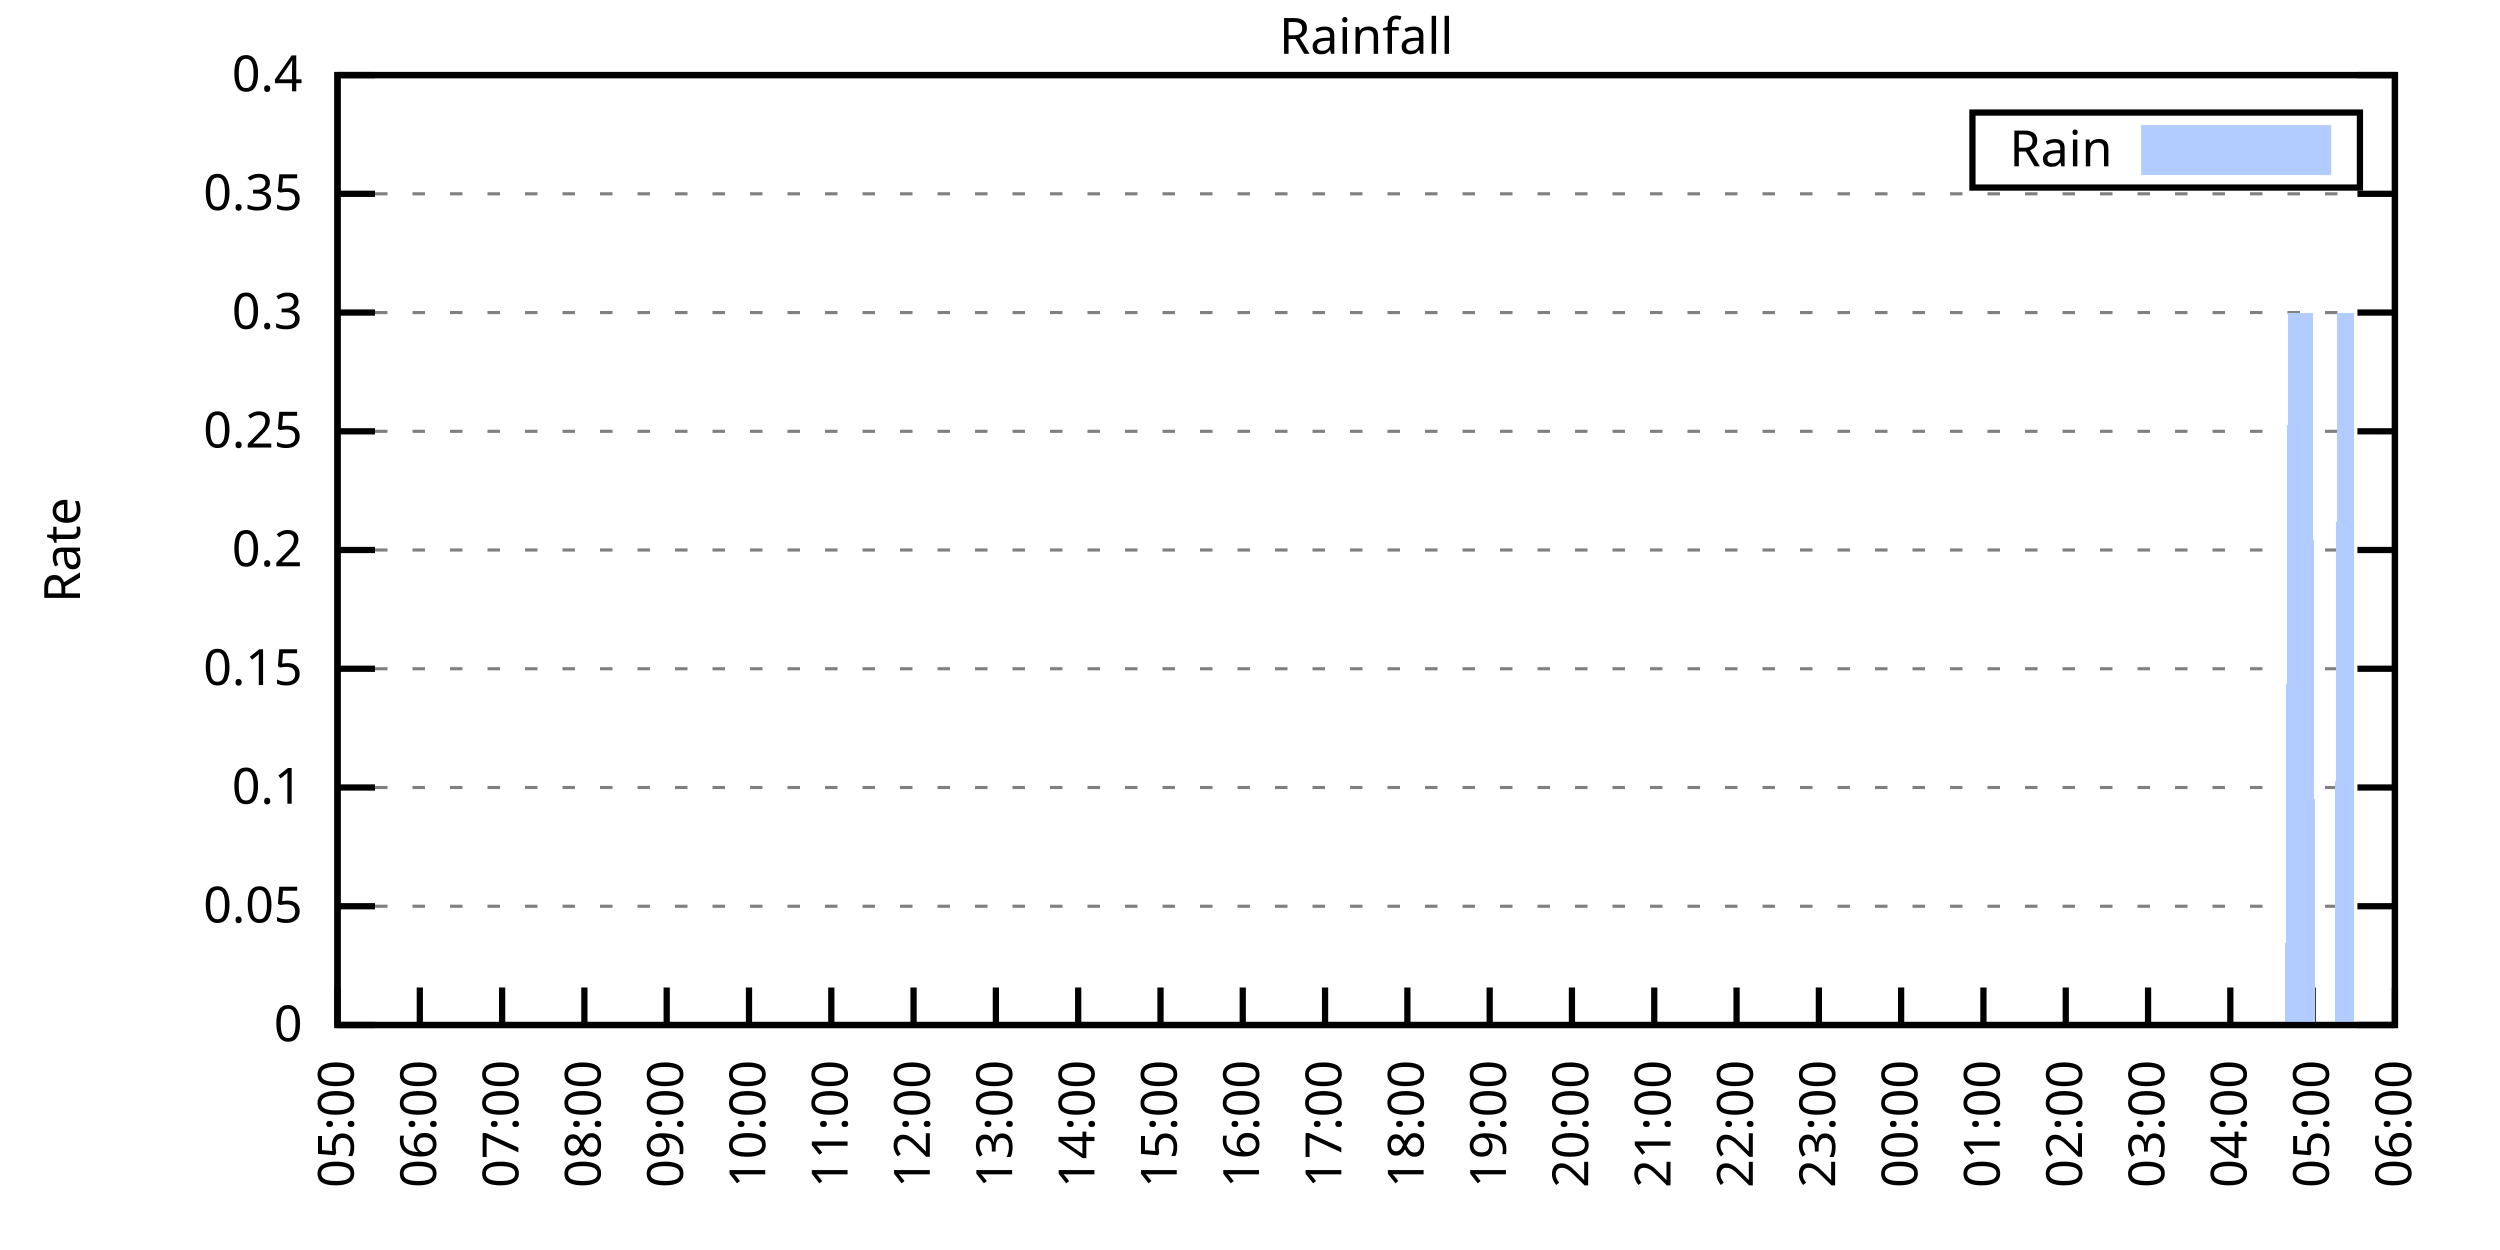
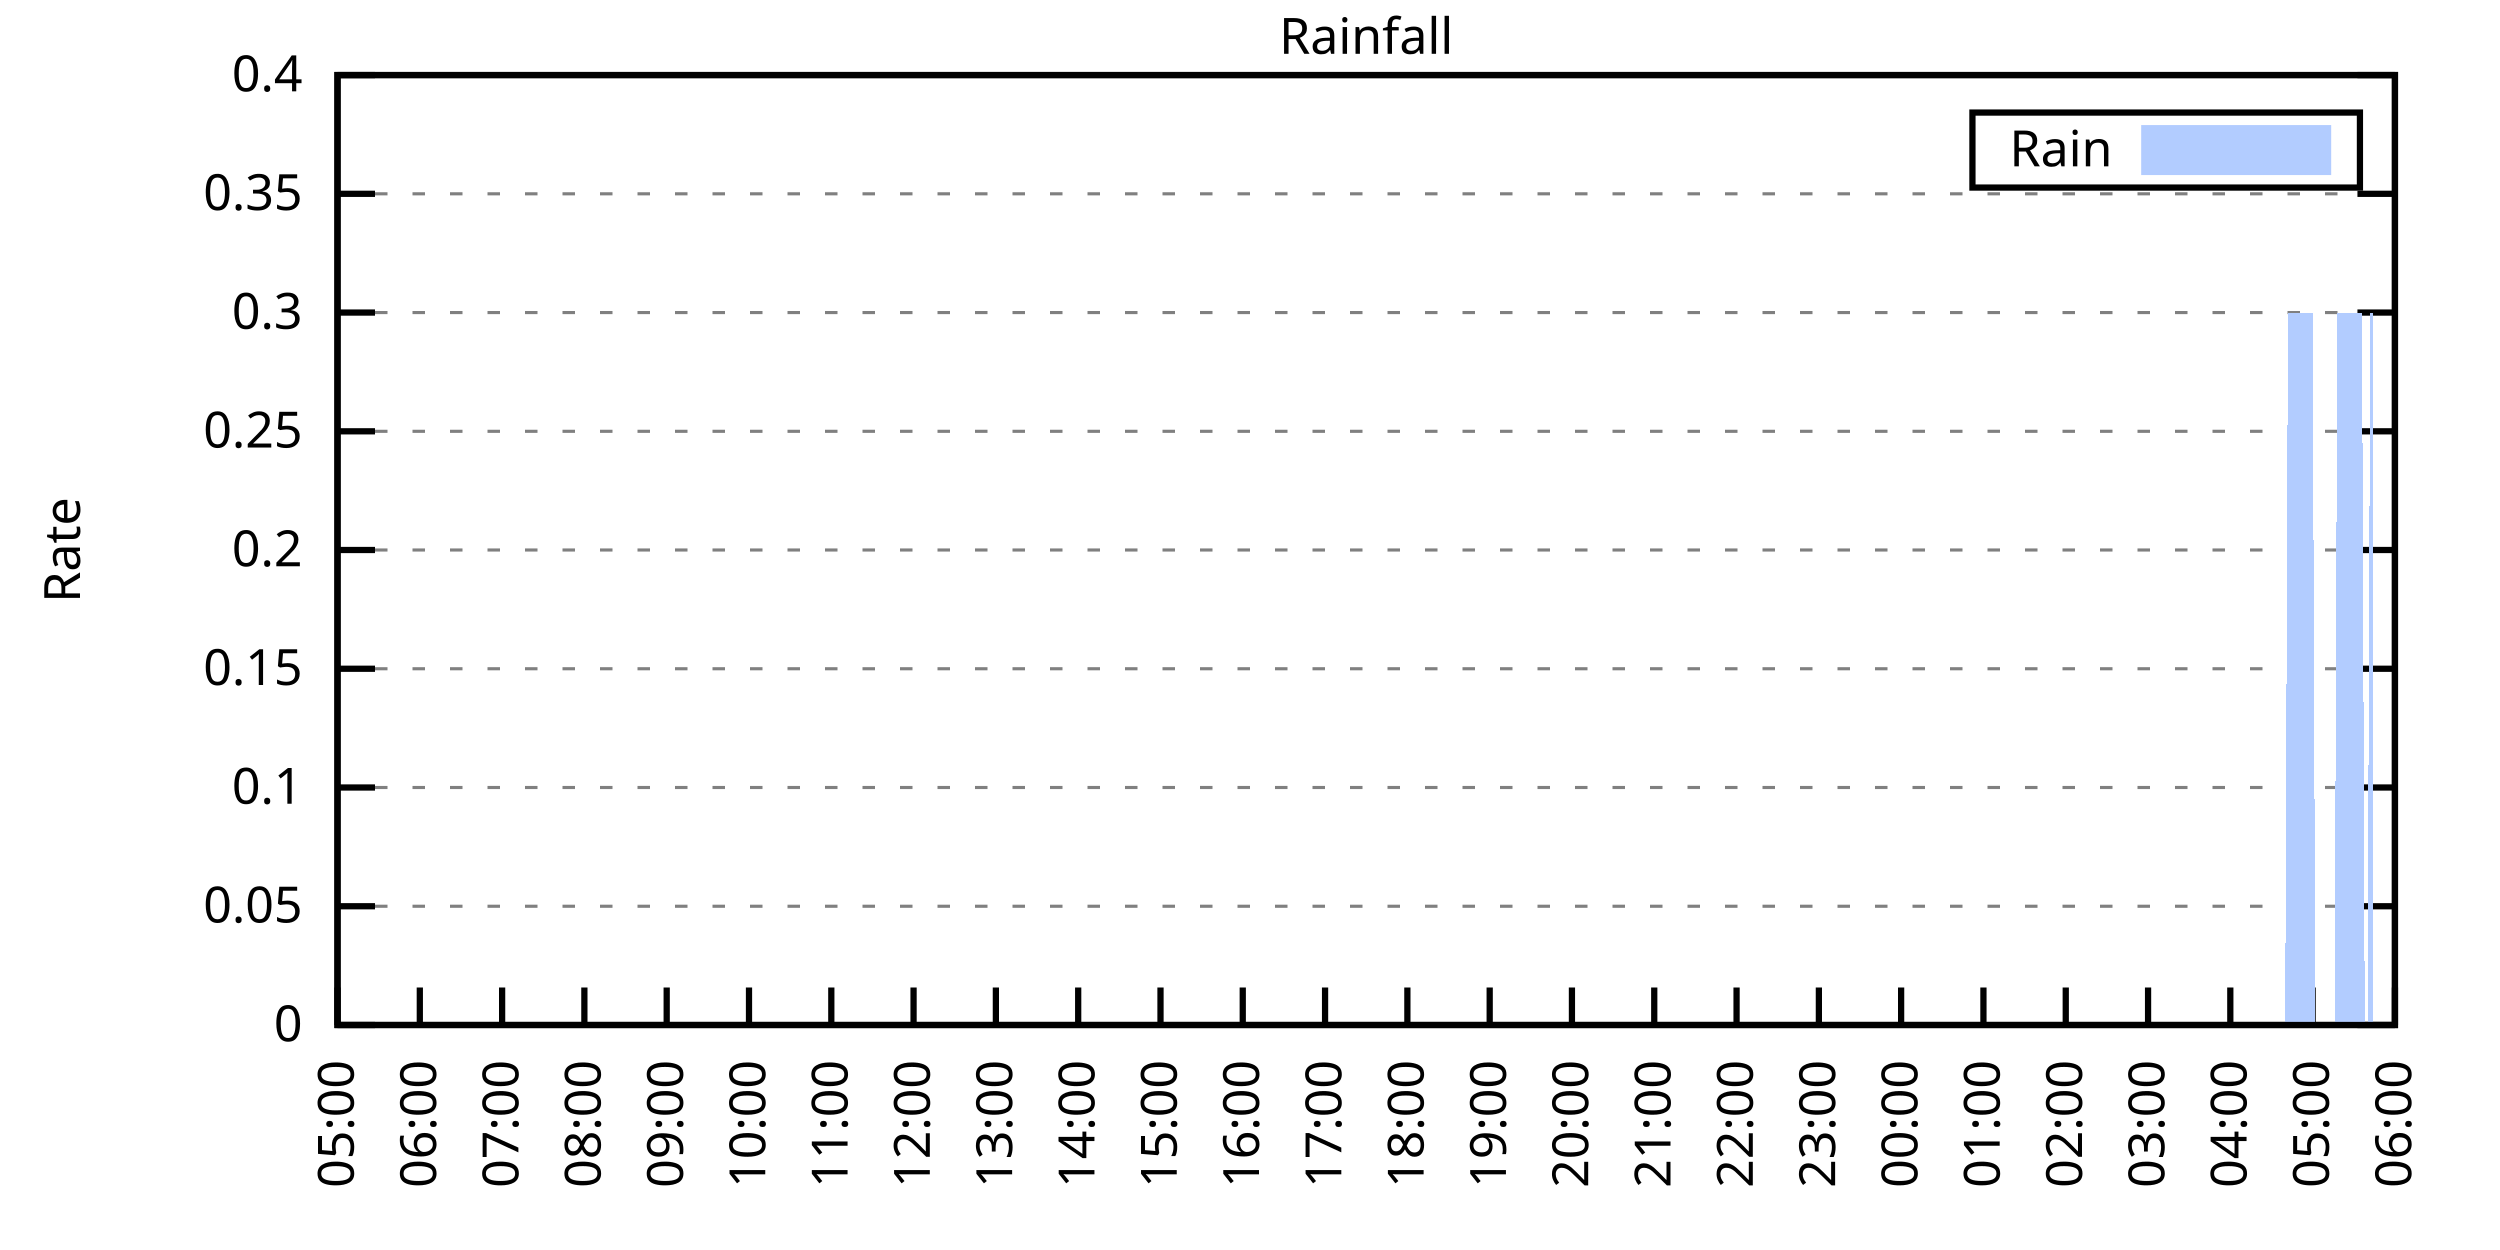
<svg xmlns="http://www.w3.org/2000/svg" xmlns:xlink="http://www.w3.org/1999/xlink" width="400" height="200" viewBox="0 0 400 200">
  <g id="gnuplot_canvas">
    <rect x="0" y="0" width="400" height="200" fill="none" />
    <defs>
      <circle id="gpDot" r="0.5" stroke-width="0.5" stroke="currentColor" />
      <path id="gpPt0" stroke-width="0.333" stroke="currentColor" d="M-1,0 h2 M0,-1 v2" />
      <path id="gpPt1" stroke-width="0.333" stroke="currentColor" d="M-1,-1 L1,1 M1,-1 L-1,1" />
      <path id="gpPt2" stroke-width="0.333" stroke="currentColor" d="M-1,0 L1,0 M0,-1 L0,1 M-1,-1 L1,1 M-1,1 L1,-1" />
      <rect id="gpPt3" stroke-width="0.333" stroke="currentColor" x="-1" y="-1" width="2" height="2" />
      <rect id="gpPt4" stroke-width="0.333" stroke="currentColor" fill="currentColor" x="-1" y="-1" width="2" height="2" />
      <circle id="gpPt5" stroke-width="0.333" stroke="currentColor" cx="0" cy="0" r="1" />
      <use xlink:href="#gpPt5" id="gpPt6" fill="currentColor" stroke="none" />
      <path id="gpPt7" stroke-width="0.333" stroke="currentColor" d="M0,-1.33 L-1.33,0.67 L1.33,0.67 z" />
      <use xlink:href="#gpPt7" id="gpPt8" fill="currentColor" stroke="none" />
      <use xlink:href="#gpPt7" id="gpPt9" stroke="currentColor" transform="rotate(180)" />
      <use xlink:href="#gpPt9" id="gpPt10" fill="currentColor" stroke="none" />
      <use xlink:href="#gpPt3" id="gpPt11" stroke="currentColor" transform="rotate(45)" />
      <use xlink:href="#gpPt11" id="gpPt12" fill="currentColor" stroke="none" />
      <path id="gpPt13" stroke-width="0.333" stroke="currentColor" d="M0,1.330 L1.265,0.411 L0.782,-1.067 L-0.782,-1.076 L-1.265,0.411 z" />
      <use xlink:href="#gpPt13" id="gpPt14" fill="currentColor" stroke="none" />
      <filter id="textbox" filterUnits="objectBoundingBox" x="0" y="0" height="1" width="1">
        <feFlood flood-color="white" flood-opacity="1" result="bgnd" />
        <feComposite in="SourceGraphic" in2="bgnd" operator="atop" />
      </filter>
      <filter id="greybox" filterUnits="objectBoundingBox" x="0" y="0" height="1" width="1">
        <feFlood flood-color="lightgrey" flood-opacity="1" result="grey" />
        <feComposite in="SourceGraphic" in2="grey" operator="atop" />
      </filter>
    </defs>
    <g fill="none" color="white" stroke="currentColor" stroke-width="1.00" stroke-linecap="butt" stroke-linejoin="miter">
</g>
    <g fill="none" color="black" stroke="currentColor" stroke-width="1.00" stroke-linecap="butt" stroke-linejoin="miter">
      <g stroke="none" shape-rendering="crispEdges">
        <polygon fill="rgb(255, 255, 255)" points="54.00,164.00 383.18,164.00 383.18,12.02 54.00,12.02 " />
      </g>
    </g>
    <g fill="none" color="black" stroke="currentColor" stroke-width="1.00" stroke-linecap="butt" stroke-linejoin="miter">
</g>
    <g fill="none" color="black" stroke="black" stroke-width="0.50" stroke-linecap="butt" stroke-linejoin="miter">
</g>
    <g fill="none" color="gray" stroke="currentColor" stroke-width="0.50" stroke-linecap="butt" stroke-linejoin="miter">
      <path stroke="gray" stroke-dasharray="2,4" class="gridline" d="M54.00,164.00 L383.19,164.00  " />
    </g>
    <g fill="none" color="gray" stroke="gray" stroke-width="1.00" stroke-linecap="butt" stroke-linejoin="miter">
</g>
    <g fill="none" color="black" stroke="currentColor" stroke-width="1.00" stroke-linecap="butt" stroke-linejoin="miter">
      <path stroke="black" d="M54.00,164.00 L60.00,164.00 M383.19,164.00 L377.19,164.00  " />
      <g transform="translate(48.40,166.60)" stroke="none" fill="black" font-family="Sans" font-size="8.00" text-anchor="end">
        <text>
          <tspan font-family="Sans"> 0</tspan>
        </text>
      </g>
    </g>
    <g fill="none" color="black" stroke="currentColor" stroke-width="1.00" stroke-linecap="butt" stroke-linejoin="miter">
</g>
    <g fill="none" color="black" stroke="black" stroke-width="0.50" stroke-linecap="butt" stroke-linejoin="miter">
</g>
    <g fill="none" color="gray" stroke="currentColor" stroke-width="0.50" stroke-linecap="butt" stroke-linejoin="miter">
      <path stroke="gray" stroke-dasharray="2,4" class="gridline" d="M54.00,145.00 L383.19,145.00  " />
    </g>
    <g fill="none" color="gray" stroke="gray" stroke-width="1.00" stroke-linecap="butt" stroke-linejoin="miter">
</g>
    <g fill="none" color="black" stroke="currentColor" stroke-width="1.00" stroke-linecap="butt" stroke-linejoin="miter">
      <path stroke="black" d="M54.00,145.00 L60.00,145.00 M383.19,145.00 L377.19,145.00  " />
      <g transform="translate(48.40,147.60)" stroke="none" fill="black" font-family="Sans" font-size="8.00" text-anchor="end">
        <text>
          <tspan font-family="Sans"> 0.05</tspan>
        </text>
      </g>
    </g>
    <g fill="none" color="black" stroke="currentColor" stroke-width="1.00" stroke-linecap="butt" stroke-linejoin="miter">
</g>
    <g fill="none" color="black" stroke="black" stroke-width="0.50" stroke-linecap="butt" stroke-linejoin="miter">
</g>
    <g fill="none" color="gray" stroke="currentColor" stroke-width="0.50" stroke-linecap="butt" stroke-linejoin="miter">
      <path stroke="gray" stroke-dasharray="2,4" class="gridline" d="M54.00,126.00 L383.19,126.00  " />
    </g>
    <g fill="none" color="gray" stroke="gray" stroke-width="1.00" stroke-linecap="butt" stroke-linejoin="miter">
</g>
    <g fill="none" color="black" stroke="currentColor" stroke-width="1.00" stroke-linecap="butt" stroke-linejoin="miter">
      <path stroke="black" d="M54.00,126.00 L60.00,126.00 M383.19,126.00 L377.19,126.00  " />
      <g transform="translate(48.40,128.60)" stroke="none" fill="black" font-family="Sans" font-size="8.00" text-anchor="end">
        <text>
          <tspan font-family="Sans"> 0.1</tspan>
        </text>
      </g>
    </g>
    <g fill="none" color="black" stroke="currentColor" stroke-width="1.00" stroke-linecap="butt" stroke-linejoin="miter">
</g>
    <g fill="none" color="black" stroke="black" stroke-width="0.50" stroke-linecap="butt" stroke-linejoin="miter">
</g>
    <g fill="none" color="gray" stroke="currentColor" stroke-width="0.50" stroke-linecap="butt" stroke-linejoin="miter">
      <path stroke="gray" stroke-dasharray="2,4" class="gridline" d="M54.00,107.00 L383.19,107.00  " />
    </g>
    <g fill="none" color="gray" stroke="gray" stroke-width="1.00" stroke-linecap="butt" stroke-linejoin="miter">
</g>
    <g fill="none" color="black" stroke="currentColor" stroke-width="1.00" stroke-linecap="butt" stroke-linejoin="miter">
      <path stroke="black" d="M54.00,107.00 L60.00,107.00 M383.19,107.00 L377.19,107.00  " />
      <g transform="translate(48.40,109.60)" stroke="none" fill="black" font-family="Sans" font-size="8.00" text-anchor="end">
        <text>
          <tspan font-family="Sans"> 0.15</tspan>
        </text>
      </g>
    </g>
    <g fill="none" color="black" stroke="currentColor" stroke-width="1.00" stroke-linecap="butt" stroke-linejoin="miter">
</g>
    <g fill="none" color="black" stroke="black" stroke-width="0.50" stroke-linecap="butt" stroke-linejoin="miter">
</g>
    <g fill="none" color="gray" stroke="currentColor" stroke-width="0.50" stroke-linecap="butt" stroke-linejoin="miter">
      <path stroke="gray" stroke-dasharray="2,4" class="gridline" d="M54.00,88.00 L383.19,88.00  " />
    </g>
    <g fill="none" color="gray" stroke="gray" stroke-width="1.00" stroke-linecap="butt" stroke-linejoin="miter">
</g>
    <g fill="none" color="black" stroke="currentColor" stroke-width="1.00" stroke-linecap="butt" stroke-linejoin="miter">
      <path stroke="black" d="M54.00,88.00 L60.00,88.00 M383.19,88.00 L377.19,88.00  " />
      <g transform="translate(48.40,90.60)" stroke="none" fill="black" font-family="Sans" font-size="8.00" text-anchor="end">
        <text>
          <tspan font-family="Sans"> 0.2</tspan>
        </text>
      </g>
    </g>
    <g fill="none" color="black" stroke="currentColor" stroke-width="1.00" stroke-linecap="butt" stroke-linejoin="miter">
</g>
    <g fill="none" color="black" stroke="black" stroke-width="0.50" stroke-linecap="butt" stroke-linejoin="miter">
</g>
    <g fill="none" color="gray" stroke="currentColor" stroke-width="0.50" stroke-linecap="butt" stroke-linejoin="miter">
      <path stroke="gray" stroke-dasharray="2,4" class="gridline" d="M54.00,69.01 L383.19,69.01  " />
    </g>
    <g fill="none" color="gray" stroke="gray" stroke-width="1.00" stroke-linecap="butt" stroke-linejoin="miter">
</g>
    <g fill="none" color="black" stroke="currentColor" stroke-width="1.00" stroke-linecap="butt" stroke-linejoin="miter">
      <path stroke="black" d="M54.00,69.01 L60.00,69.01 M383.19,69.01 L377.19,69.01  " />
      <g transform="translate(48.40,71.61)" stroke="none" fill="black" font-family="Sans" font-size="8.00" text-anchor="end">
        <text>
          <tspan font-family="Sans"> 0.25</tspan>
        </text>
      </g>
    </g>
    <g fill="none" color="black" stroke="currentColor" stroke-width="1.00" stroke-linecap="butt" stroke-linejoin="miter">
</g>
    <g fill="none" color="black" stroke="black" stroke-width="0.50" stroke-linecap="butt" stroke-linejoin="miter">
</g>
    <g fill="none" color="gray" stroke="currentColor" stroke-width="0.50" stroke-linecap="butt" stroke-linejoin="miter">
      <path stroke="gray" stroke-dasharray="2,4" class="gridline" d="M54.00,50.01 L383.19,50.01  " />
    </g>
    <g fill="none" color="gray" stroke="gray" stroke-width="1.00" stroke-linecap="butt" stroke-linejoin="miter">
</g>
    <g fill="none" color="black" stroke="currentColor" stroke-width="1.00" stroke-linecap="butt" stroke-linejoin="miter">
      <path stroke="black" d="M54.00,50.01 L60.00,50.01 M383.19,50.01 L377.19,50.01  " />
      <g transform="translate(48.40,52.61)" stroke="none" fill="black" font-family="Sans" font-size="8.00" text-anchor="end">
        <text>
          <tspan font-family="Sans"> 0.3</tspan>
        </text>
      </g>
    </g>
    <g fill="none" color="black" stroke="currentColor" stroke-width="1.00" stroke-linecap="butt" stroke-linejoin="miter">
</g>
    <g fill="none" color="black" stroke="black" stroke-width="0.50" stroke-linecap="butt" stroke-linejoin="miter">
</g>
    <g fill="none" color="gray" stroke="currentColor" stroke-width="0.50" stroke-linecap="butt" stroke-linejoin="miter">
      <path stroke="gray" stroke-dasharray="2,4" class="gridline" d="M54.00,31.01 L383.19,31.01  " />
    </g>
    <g fill="none" color="gray" stroke="gray" stroke-width="1.00" stroke-linecap="butt" stroke-linejoin="miter">
</g>
    <g fill="none" color="black" stroke="currentColor" stroke-width="1.00" stroke-linecap="butt" stroke-linejoin="miter">
      <path stroke="black" d="M54.00,31.01 L60.00,31.01 M383.19,31.01 L377.19,31.01  " />
      <g transform="translate(48.40,33.61)" stroke="none" fill="black" font-family="Sans" font-size="8.00" text-anchor="end">
        <text>
          <tspan font-family="Sans"> 0.35</tspan>
        </text>
      </g>
    </g>
    <g fill="none" color="black" stroke="currentColor" stroke-width="1.00" stroke-linecap="butt" stroke-linejoin="miter">
</g>
    <g fill="none" color="black" stroke="black" stroke-width="0.50" stroke-linecap="butt" stroke-linejoin="miter">
</g>
    <g fill="none" color="gray" stroke="currentColor" stroke-width="0.50" stroke-linecap="butt" stroke-linejoin="miter">
      <path stroke="gray" stroke-dasharray="2,4" class="gridline" d="M54.00,12.01 L383.19,12.01  " />
    </g>
    <g fill="none" color="gray" stroke="gray" stroke-width="1.00" stroke-linecap="butt" stroke-linejoin="miter">
</g>
    <g fill="none" color="black" stroke="currentColor" stroke-width="1.00" stroke-linecap="butt" stroke-linejoin="miter">
      <path stroke="black" d="M54.00,12.01 L60.00,12.01 M383.19,12.01 L377.19,12.01  " />
      <g transform="translate(48.40,14.61)" stroke="none" fill="black" font-family="Sans" font-size="8.00" text-anchor="end">
        <text>
          <tspan font-family="Sans"> 0.4</tspan>
        </text>
      </g>
    </g>
    <g fill="none" color="black" stroke="currentColor" stroke-width="1.00" stroke-linecap="butt" stroke-linejoin="miter">
      <path stroke="black" d="M54.00,164.00 L54.00,158.00  " />
      <g transform="translate(56.60,169.60) rotate(270.00)" stroke="none" fill="black" font-family="Sans" font-size="8.00" text-anchor="end">
        <text>
          <tspan font-family="Sans">05:00</tspan>
        </text>
      </g>
    </g>
    <g fill="none" color="black" stroke="currentColor" stroke-width="1.00" stroke-linecap="butt" stroke-linejoin="miter">
      <path stroke="black" d="M67.17,164.00 L67.17,158.00  " />
      <g transform="translate(69.77,169.60) rotate(270.00)" stroke="none" fill="black" font-family="Sans" font-size="8.00" text-anchor="end">
        <text>
          <tspan font-family="Sans">06:00</tspan>
        </text>
      </g>
    </g>
    <g fill="none" color="black" stroke="currentColor" stroke-width="1.00" stroke-linecap="butt" stroke-linejoin="miter">
      <path stroke="black" d="M80.34,164.00 L80.34,158.00  " />
      <g transform="translate(82.94,169.60) rotate(270.00)" stroke="none" fill="black" font-family="Sans" font-size="8.00" text-anchor="end">
        <text>
          <tspan font-family="Sans">07:00</tspan>
        </text>
      </g>
    </g>
    <g fill="none" color="black" stroke="currentColor" stroke-width="1.00" stroke-linecap="butt" stroke-linejoin="miter">
      <path stroke="black" d="M93.50,164.00 L93.50,158.00  " />
      <g transform="translate(96.10,169.60) rotate(270.00)" stroke="none" fill="black" font-family="Sans" font-size="8.00" text-anchor="end">
        <text>
          <tspan font-family="Sans">08:00</tspan>
        </text>
      </g>
    </g>
    <g fill="none" color="black" stroke="currentColor" stroke-width="1.00" stroke-linecap="butt" stroke-linejoin="miter">
      <path stroke="black" d="M106.67,164.00 L106.67,158.00  " />
      <g transform="translate(109.27,169.60) rotate(270.00)" stroke="none" fill="black" font-family="Sans" font-size="8.00" text-anchor="end">
        <text>
          <tspan font-family="Sans">09:00</tspan>
        </text>
      </g>
    </g>
    <g fill="none" color="black" stroke="currentColor" stroke-width="1.00" stroke-linecap="butt" stroke-linejoin="miter">
      <path stroke="black" d="M119.84,164.00 L119.84,158.00  " />
      <g transform="translate(122.44,169.60) rotate(270.00)" stroke="none" fill="black" font-family="Sans" font-size="8.00" text-anchor="end">
        <text>
          <tspan font-family="Sans">10:00</tspan>
        </text>
      </g>
    </g>
    <g fill="none" color="black" stroke="currentColor" stroke-width="1.00" stroke-linecap="butt" stroke-linejoin="miter">
      <path stroke="black" d="M133.01,164.00 L133.01,158.00  " />
      <g transform="translate(135.61,169.60) rotate(270.00)" stroke="none" fill="black" font-family="Sans" font-size="8.00" text-anchor="end">
        <text>
          <tspan font-family="Sans">11:00</tspan>
        </text>
      </g>
    </g>
    <g fill="none" color="black" stroke="currentColor" stroke-width="1.00" stroke-linecap="butt" stroke-linejoin="miter">
      <path stroke="black" d="M146.17,164.00 L146.17,158.00  " />
      <g transform="translate(148.77,169.60) rotate(270.00)" stroke="none" fill="black" font-family="Sans" font-size="8.00" text-anchor="end">
        <text>
          <tspan font-family="Sans">12:00</tspan>
        </text>
      </g>
    </g>
    <g fill="none" color="black" stroke="currentColor" stroke-width="1.00" stroke-linecap="butt" stroke-linejoin="miter">
      <path stroke="black" d="M159.34,164.00 L159.34,158.00  " />
      <g transform="translate(161.94,169.60) rotate(270.00)" stroke="none" fill="black" font-family="Sans" font-size="8.00" text-anchor="end">
        <text>
          <tspan font-family="Sans">13:00</tspan>
        </text>
      </g>
    </g>
    <g fill="none" color="black" stroke="currentColor" stroke-width="1.00" stroke-linecap="butt" stroke-linejoin="miter">
      <path stroke="black" d="M172.51,164.00 L172.51,158.00  " />
      <g transform="translate(175.11,169.60) rotate(270.00)" stroke="none" fill="black" font-family="Sans" font-size="8.00" text-anchor="end">
        <text>
          <tspan font-family="Sans">14:00</tspan>
        </text>
      </g>
    </g>
    <g fill="none" color="black" stroke="currentColor" stroke-width="1.00" stroke-linecap="butt" stroke-linejoin="miter">
      <path stroke="black" d="M185.68,164.00 L185.68,158.00  " />
      <g transform="translate(188.28,169.60) rotate(270.00)" stroke="none" fill="black" font-family="Sans" font-size="8.00" text-anchor="end">
        <text>
          <tspan font-family="Sans">15:00</tspan>
        </text>
      </g>
    </g>
    <g fill="none" color="black" stroke="currentColor" stroke-width="1.00" stroke-linecap="butt" stroke-linejoin="miter">
      <path stroke="black" d="M198.84,164.00 L198.84,158.00  " />
      <g transform="translate(201.44,169.60) rotate(270.00)" stroke="none" fill="black" font-family="Sans" font-size="8.00" text-anchor="end">
        <text>
          <tspan font-family="Sans">16:00</tspan>
        </text>
      </g>
    </g>
    <g fill="none" color="black" stroke="currentColor" stroke-width="1.00" stroke-linecap="butt" stroke-linejoin="miter">
      <path stroke="black" d="M212.01,164.00 L212.01,158.00  " />
      <g transform="translate(214.61,169.60) rotate(270.00)" stroke="none" fill="black" font-family="Sans" font-size="8.00" text-anchor="end">
        <text>
          <tspan font-family="Sans">17:00</tspan>
        </text>
      </g>
    </g>
    <g fill="none" color="black" stroke="currentColor" stroke-width="1.00" stroke-linecap="butt" stroke-linejoin="miter">
      <path stroke="black" d="M225.18,164.00 L225.18,158.00  " />
      <g transform="translate(227.78,169.60) rotate(270.00)" stroke="none" fill="black" font-family="Sans" font-size="8.00" text-anchor="end">
        <text>
          <tspan font-family="Sans">18:00</tspan>
        </text>
      </g>
    </g>
    <g fill="none" color="black" stroke="currentColor" stroke-width="1.00" stroke-linecap="butt" stroke-linejoin="miter">
      <path stroke="black" d="M238.35,164.00 L238.35,158.00  " />
      <g transform="translate(240.95,169.60) rotate(270.00)" stroke="none" fill="black" font-family="Sans" font-size="8.00" text-anchor="end">
        <text>
          <tspan font-family="Sans">19:00</tspan>
        </text>
      </g>
    </g>
    <g fill="none" color="black" stroke="currentColor" stroke-width="1.00" stroke-linecap="butt" stroke-linejoin="miter">
      <path stroke="black" d="M251.51,164.00 L251.51,158.00  " />
      <g transform="translate(254.11,169.60) rotate(270.00)" stroke="none" fill="black" font-family="Sans" font-size="8.00" text-anchor="end">
        <text>
          <tspan font-family="Sans">20:00</tspan>
        </text>
      </g>
    </g>
    <g fill="none" color="black" stroke="currentColor" stroke-width="1.00" stroke-linecap="butt" stroke-linejoin="miter">
      <path stroke="black" d="M264.68,164.00 L264.68,158.00  " />
      <g transform="translate(267.28,169.60) rotate(270.00)" stroke="none" fill="black" font-family="Sans" font-size="8.00" text-anchor="end">
        <text>
          <tspan font-family="Sans">21:00</tspan>
        </text>
      </g>
    </g>
    <g fill="none" color="black" stroke="currentColor" stroke-width="1.00" stroke-linecap="butt" stroke-linejoin="miter">
      <path stroke="black" d="M277.85,164.00 L277.85,158.00  " />
      <g transform="translate(280.45,169.60) rotate(270.00)" stroke="none" fill="black" font-family="Sans" font-size="8.00" text-anchor="end">
        <text>
          <tspan font-family="Sans">22:00</tspan>
        </text>
      </g>
    </g>
    <g fill="none" color="black" stroke="currentColor" stroke-width="1.00" stroke-linecap="butt" stroke-linejoin="miter">
      <path stroke="black" d="M291.02,164.00 L291.02,158.00  " />
      <g transform="translate(293.62,169.60) rotate(270.00)" stroke="none" fill="black" font-family="Sans" font-size="8.00" text-anchor="end">
        <text>
          <tspan font-family="Sans">23:00</tspan>
        </text>
      </g>
    </g>
    <g fill="none" color="black" stroke="currentColor" stroke-width="1.00" stroke-linecap="butt" stroke-linejoin="miter">
      <path stroke="black" d="M304.18,164.00 L304.18,158.00  " />
      <g transform="translate(306.78,169.60) rotate(270.00)" stroke="none" fill="black" font-family="Sans" font-size="8.00" text-anchor="end">
        <text>
          <tspan font-family="Sans">00:00</tspan>
        </text>
      </g>
    </g>
    <g fill="none" color="black" stroke="currentColor" stroke-width="1.00" stroke-linecap="butt" stroke-linejoin="miter">
      <path stroke="black" d="M317.35,164.00 L317.35,158.00  " />
      <g transform="translate(319.95,169.60) rotate(270.00)" stroke="none" fill="black" font-family="Sans" font-size="8.00" text-anchor="end">
        <text>
          <tspan font-family="Sans">01:00</tspan>
        </text>
      </g>
    </g>
    <g fill="none" color="black" stroke="currentColor" stroke-width="1.00" stroke-linecap="butt" stroke-linejoin="miter">
      <path stroke="black" d="M330.52,164.00 L330.52,158.00  " />
      <g transform="translate(333.12,169.60) rotate(270.00)" stroke="none" fill="black" font-family="Sans" font-size="8.00" text-anchor="end">
        <text>
          <tspan font-family="Sans">02:00</tspan>
        </text>
      </g>
    </g>
    <g fill="none" color="black" stroke="currentColor" stroke-width="1.00" stroke-linecap="butt" stroke-linejoin="miter">
      <path stroke="black" d="M343.69,164.00 L343.69,158.00  " />
      <g transform="translate(346.29,169.60) rotate(270.00)" stroke="none" fill="black" font-family="Sans" font-size="8.00" text-anchor="end">
        <text>
          <tspan font-family="Sans">03:00</tspan>
        </text>
      </g>
    </g>
    <g fill="none" color="black" stroke="currentColor" stroke-width="1.00" stroke-linecap="butt" stroke-linejoin="miter">
      <path stroke="black" d="M356.85,164.00 L356.85,158.00  " />
      <g transform="translate(359.45,169.60) rotate(270.00)" stroke="none" fill="black" font-family="Sans" font-size="8.00" text-anchor="end">
        <text>
          <tspan font-family="Sans">04:00</tspan>
        </text>
      </g>
    </g>
    <g fill="none" color="black" stroke="currentColor" stroke-width="1.00" stroke-linecap="butt" stroke-linejoin="miter">
      <path stroke="black" d="M370.02,164.00 L370.02,158.00  " />
      <g transform="translate(372.62,169.60) rotate(270.00)" stroke="none" fill="black" font-family="Sans" font-size="8.00" text-anchor="end">
        <text>
          <tspan font-family="Sans">05:00</tspan>
        </text>
      </g>
    </g>
    <g fill="none" color="black" stroke="currentColor" stroke-width="1.00" stroke-linecap="butt" stroke-linejoin="miter">
      <path stroke="black" d="M383.19,164.00 L383.19,158.00  " />
      <g transform="translate(385.79,169.60) rotate(270.00)" stroke="none" fill="black" font-family="Sans" font-size="8.00" text-anchor="end">
        <text>
          <tspan font-family="Sans">06:00</tspan>
        </text>
      </g>
    </g>
    <g fill="none" color="black" stroke="currentColor" stroke-width="1.00" stroke-linecap="butt" stroke-linejoin="miter">
</g>
    <g fill="none" color="black" stroke="currentColor" stroke-width="1.00" stroke-linecap="butt" stroke-linejoin="miter">
      <path stroke="black" d="M54.00,12.01 L54.00,164.00 L383.19,164.00 L383.19,12.01 L54.00,12.01 Z  " />
    </g>
    <g fill="none" color="black" stroke="currentColor" stroke-width="1.00" stroke-linecap="butt" stroke-linejoin="miter">
</g>
    <g fill="none" color="black" stroke="currentColor" stroke-width="1.00" stroke-linecap="butt" stroke-linejoin="miter">
      <path stroke="black" d="M315.59,30.01 L315.59,18.01 L377.59,18.01 L377.59,30.01 L315.59,30.01 Z  " />
    </g>
    <g id="Rainfall_plot_1">
      <g fill="none" color="white" stroke="black" stroke-width="2.00" stroke-linecap="butt" stroke-linejoin="miter">
</g>
      <g fill="none" color="black" stroke="currentColor" stroke-width="2.00" stroke-linecap="butt" stroke-linejoin="miter">
        <g transform="translate(337.99,26.61)" stroke="none" fill="black" font-family="Sans" font-size="8.00" text-anchor="end">
          <text>
            <tspan font-family="Sans">Rain</tspan>
          </text>
        </g>
      </g>
      <g fill="none" color="black" stroke="currentColor" stroke-width="2.00" stroke-linecap="butt" stroke-linejoin="miter">
        <g stroke="none" shape-rendering="crispEdges">
          <polygon fill="rgb(178, 204, 255)" points="343.59,27.01 371.99,27.01 371.99,21.01 343.59,21.01 " />
        </g>
        <path stroke="rgb(178, 204, 255)" d="M343.59,27.01 L371.99,27.01 L371.99,21.01 L343.59,21.01 L343.59,27.01 Z  " />
      </g>
      <g fill="none" color="black" stroke="currentColor" stroke-width="2.00" stroke-linecap="butt" stroke-linejoin="miter">
        <g stroke="none" shape-rendering="crispEdges">
-           <polygon fill="rgb(178, 204, 255)" points="61.02,164.00 61.46,164.00 61.90,164.00 62.34,164.00 62.78,164.00 63.22,164.00 63.66,164.00 64.10,164.00 64.53,164.00 64.97,164.00 65.41,164.00 65.85,164.00 66.29,164.00 66.73,164.00 67.17,164.00 67.61,164.00 68.05,164.00 68.48,164.00 68.92,164.00 69.36,164.00 69.80,164.00 70.24,164.00 70.68,164.00 71.12,164.00 71.56,164.00 72.00,164.00 72.43,164.00 72.87,164.00 73.31,164.00 73.75,164.00 74.19,164.00 74.63,164.00 75.07,164.00 75.51,164.00 75.95,164.00 76.38,164.00 76.82,164.00 77.26,164.00 77.70,164.00 78.14,164.00 78.58,164.00 79.02,164.00 79.46,164.00 79.90,164.00 80.34,164.00 80.77,164.00 81.21,164.00 81.65,164.00 82.09,164.00 82.53,164.00 82.97,164.00 83.41,164.00 83.85,164.00 84.29,164.00 84.72,164.00 85.16,164.00 85.60,164.00 86.04,164.00 86.48,164.00 86.92,164.00 87.36,164.00 87.80,164.00 88.24,164.00 88.67,164.00 89.11,164.00 89.55,164.00 89.99,164.00 90.43,164.00 90.87,164.00 91.31,164.00 91.75,164.00 92.19,164.00 92.62,164.00 93.06,164.00 93.50,164.00 93.94,164.00 94.38,164.00 94.82,164.00 95.26,164.00 95.70,164.00 96.14,164.00 96.58,164.00 97.01,164.00 97.45,164.00 97.89,164.00 98.33,164.00 98.77,164.00 99.21,164.00 99.65,164.00 100.09,164.00 100.53,164.00 100.96,164.00 101.40,164.00 101.84,164.00 102.28,164.00 102.72,164.00 103.16,164.00 103.60,164.00 104.04,164.00 104.48,164.00 104.91,164.00 105.35,164.00 105.79,164.00 106.23,164.00 106.67,164.00 107.11,164.00 107.55,164.00 107.99,164.00 108.43,164.00 108.87,164.00 109.30,164.00 109.74,164.00 110.18,164.00 110.62,164.00 111.06,164.00 111.50,164.00 111.94,164.00 112.38,164.00 112.82,164.00 113.25,164.00 113.69,164.00 114.13,164.00 114.57,164.00 115.01,164.00 115.45,164.00 115.89,164.00 116.33,164.00 116.77,164.00 117.20,164.00 117.64,164.00 118.08,164.00 118.52,164.00 118.96,164.00 119.40,164.00 119.84,164.00 120.28,164.00 120.72,164.00 121.15,164.00 121.59,164.00 122.03,164.00 122.47,164.00 122.91,164.00 123.35,164.00 123.79,164.00 124.23,164.00 124.67,164.00 125.11,164.00 125.54,164.00 125.98,164.00 126.42,164.00 126.86,164.00 127.30,164.00 127.74,164.00 128.18,164.00 128.62,164.00 129.06,164.00 129.49,164.00 129.93,164.00 130.37,164.00 130.81,164.00 131.25,164.00 131.69,164.00 132.13,164.00 132.57,164.00 133.01,164.00 133.44,164.00 133.88,164.00 134.32,164.00 134.76,164.00 135.20,164.00 135.64,164.00 136.08,164.00 136.52,164.00 136.96,164.00 137.39,164.00 137.83,164.00 138.27,164.00 138.71,164.00 139.15,164.00 139.59,164.00 140.03,164.00 140.47,164.00 140.91,164.00 141.35,164.00 141.78,164.00 142.22,164.00 142.66,164.00 143.10,164.00 143.54,164.00 143.98,164.00 144.42,164.00 144.86,164.00 145.30,164.00 145.73,164.00 146.17,164.00 146.61,164.00 147.05,164.00 147.49,164.00 147.93,164.00 148.37,164.00 148.81,164.00 149.25,164.00 149.68,164.00 150.12,164.00 150.56,164.00 151.00,164.00 151.44,164.00 151.88,164.00 152.32,164.00 152.76,164.00 153.20,164.00 153.63,164.00 154.07,164.00 154.51,164.00 154.95,164.00 155.39,164.00 155.83,164.00 156.27,164.00 156.71,164.00 157.15,164.00 157.59,164.00 158.02,164.00 158.46,164.00 158.90,164.00 159.34,164.00 159.78,164.00 160.22,164.00 160.66,164.00 161.10,164.00 161.54,164.00 161.97,164.00 162.41,164.00 162.85,164.00 163.29,164.00 163.73,164.00 164.17,164.00 164.61,164.00 165.05,164.00 165.49,164.00 165.92,164.00 166.36,164.00 166.80,164.00 167.24,164.00 167.68,164.00 168.12,164.00 168.56,164.00 169.00,164.00 169.44,164.00 169.87,164.00 170.31,164.00 170.75,164.00 171.19,164.00 171.63,164.00 172.07,164.00 172.51,164.00 172.95,164.00 173.39,164.00 173.83,164.00 174.26,164.00 174.70,164.00 175.14,164.00 175.58,164.00 176.02,164.00 176.46,164.00 176.90,164.00 177.34,164.00 177.78,164.00 178.21,164.00 178.65,164.00 179.09,164.00 179.53,164.00 179.97,164.00 180.41,164.00 180.85,164.00 181.29,164.00 181.73,164.00 182.16,164.00 182.60,164.00 183.04,164.00 183.48,164.00 183.92,164.00 184.36,164.00 184.80,164.00 185.24,164.00 185.68,164.00 186.11,164.00 186.55,164.00 186.99,164.00 187.43,164.00 187.87,164.00 188.31,164.00 188.75,164.00 189.19,164.00 189.63,164.00 190.07,164.00 190.50,164.00 190.94,164.00 191.38,164.00 191.82,164.00 192.26,164.00 192.70,164.00 193.14,164.00 193.58,164.00 194.02,164.00 194.45,164.00 194.89,164.00 195.33,164.00 195.77,164.00 196.21,164.00 196.65,164.00 197.09,164.00 197.53,164.00 197.97,164.00 198.40,164.00 198.84,164.00 199.28,164.00 199.72,164.00 200.16,164.00 200.60,164.00 201.04,164.00 201.48,164.00 201.92,164.00 202.35,164.00 202.79,164.00 203.23,164.00 203.67,164.00 204.11,164.00 204.55,164.00 204.99,164.00 205.43,164.00 205.87,164.00 206.31,164.00 206.74,164.00 207.18,164.00 207.62,164.00 208.06,164.00 208.50,164.00 208.94,164.00 209.38,164.00 209.82,164.00 210.26,164.00 210.69,164.00 211.13,164.00 211.57,164.00 212.01,164.00 212.45,164.00 212.89,164.00 213.33,164.00 213.77,164.00 214.21,164.00 214.64,164.00 215.08,164.00 215.52,164.00 215.96,164.00 216.40,164.00 216.84,164.00 217.28,164.00 217.72,164.00 218.16,164.00 218.60,164.00 219.03,164.00 219.47,164.00 219.91,164.00 220.35,164.00 220.79,164.00 221.23,164.00 221.67,164.00 222.11,164.00 222.55,164.00 222.98,164.00 223.42,164.00 223.86,164.00 224.30,164.00 224.74,164.00 225.18,164.00 225.62,164.00 226.06,164.00 226.50,164.00 226.93,164.00 227.37,164.00 227.81,164.00 228.25,164.00 228.69,164.00 229.13,164.00 229.57,164.00 230.01,164.00 230.45,164.00 230.88,164.00 231.32,164.00 231.76,164.00 232.20,164.00 232.64,164.00 233.08,164.00 233.52,164.00 233.96,164.00 234.40,164.00 234.84,164.00 235.27,164.00 235.71,164.00 236.15,164.00 236.59,164.00 237.03,164.00 237.47,164.00 237.91,164.00 238.35,164.00 238.79,164.00 239.22,164.00 239.66,164.00 240.10,164.00 240.54,164.00 240.98,164.00 241.42,164.00 241.86,164.00 242.30,164.00 242.74,164.00 243.17,164.00 243.61,164.00 244.05,164.00 244.49,164.00 244.93,164.00 245.37,164.00 245.81,164.00 246.25,164.00 246.69,164.00 247.12,164.00 247.56,164.00 248.00,164.00 248.44,164.00 248.88,164.00 249.32,164.00 249.76,164.00 250.20,164.00 250.64,164.00 251.08,164.00 251.51,164.00 251.95,164.00 252.39,164.00 252.83,164.00 253.27,164.00 253.71,164.00 254.15,164.00 254.59,164.00 255.03,164.00 255.46,164.00 255.90,164.00 256.34,164.00 256.78,164.00 257.22,164.00 257.66,164.00 258.10,164.00 258.54,164.00 258.98,164.00 259.41,164.00 259.85,164.00 260.29,164.00 260.73,164.00 261.17,164.00 261.61,164.00 262.05,164.00 262.49,164.00 262.93,164.00 263.36,164.00 263.80,164.00 264.24,164.00 264.68,164.00 265.12,164.00 265.56,164.00 266.00,164.00 266.44,164.00 266.88,164.00 267.32,164.00 267.75,164.00 268.19,164.00 268.63,164.00 269.07,164.00 269.51,164.00 269.95,164.00 270.39,164.00 270.83,164.00 271.27,164.00 271.70,164.00 272.14,164.00 272.58,164.00 273.02,164.00 273.46,164.00 273.90,164.00 274.34,164.00 274.78,164.00 275.22,164.00 275.65,164.00 276.09,164.00 276.53,164.00 276.97,164.00 277.41,164.00 277.85,164.00 278.29,164.00 278.73,164.00 279.17,164.00 279.60,164.00 280.04,164.00 280.48,164.00 280.92,164.00 281.36,164.00 281.80,164.00 282.24,164.00 282.68,164.00 283.12,164.00 283.56,164.00 283.99,164.00 284.43,164.00 284.87,164.00 285.31,164.00 285.75,164.00 286.19,164.00 286.63,164.00 287.07,164.00 287.51,164.00 287.94,164.00 288.38,164.00 288.82,164.00 289.26,164.00 289.70,164.00 290.14,164.00 290.58,164.00 291.02,164.00 291.46,164.00 291.89,164.00 292.33,164.00 292.77,164.00 293.21,164.00 293.65,164.00 294.09,164.00 294.53,164.00 294.97,164.00 295.41,164.00 295.84,164.00 296.28,164.00 296.72,164.00 297.16,164.00 297.60,164.00 298.04,164.00 298.48,164.00 298.92,164.00 299.36,164.00 299.80,164.00 300.23,164.00 300.67,164.00 301.11,164.00 301.55,164.00 301.99,164.00 302.43,164.00 302.87,164.00 303.31,164.00 303.75,164.00 304.18,164.00 304.62,164.00 305.06,164.00 305.50,164.00 305.94,164.00 306.38,164.00 306.82,164.00 307.26,164.00 307.70,164.00 308.13,164.00 308.57,164.00 309.01,164.00 309.45,164.00 309.89,164.00 310.33,164.00 310.77,164.00 311.21,164.00 311.65,164.00 312.08,164.00 312.52,164.00 312.96,164.00 313.40,164.00 313.84,164.00 314.28,164.00 314.72,164.00 315.16,164.00 315.60,164.00 316.04,164.00 316.47,164.00 316.91,164.00 317.35,164.00 317.79,164.00 318.23,164.00 318.67,164.00 319.11,164.00 319.55,164.00 319.99,164.00 320.42,164.00 320.86,164.00 321.30,164.00 321.74,164.00 322.18,164.00 322.62,164.00 323.06,164.00 323.50,164.00 323.94,164.00 324.37,164.00 324.81,164.00 325.25,164.00 325.69,164.00 326.13,164.00 326.57,164.00 327.01,164.00 327.45,164.00 327.89,164.00 328.33,164.00 328.76,164.00 329.20,164.00 329.64,164.00 330.08,164.00 330.52,164.00 330.96,164.00 331.40,164.00 331.84,164.00 332.28,164.00 332.71,164.00 333.15,164.00 333.59,164.00 334.03,164.00 334.47,164.00 334.91,164.00 335.35,164.00 335.79,164.00 336.23,164.00 336.66,164.00 337.10,164.00 337.54,164.00 337.98,164.00 338.42,164.00 338.86,164.00 339.30,164.00 339.74,164.00 340.18,164.00 340.61,164.00 341.05,164.00 341.49,164.00 341.93,164.00 342.37,164.00 342.81,164.00 343.25,164.00 343.69,164.00 344.13,164.00 344.57,164.00 345.00,164.00 345.44,164.00 345.88,164.00 346.32,164.00 346.76,164.00 347.20,164.00 347.64,164.00 348.08,164.00 348.52,164.00 348.95,164.00 349.39,164.00 349.83,164.00 350.27,164.00 350.71,164.00 351.15,164.00 351.59,164.00 352.03,164.00 352.47,164.00 352.90,164.00 353.34,164.00 353.78,164.00 354.22,164.00 354.66,164.00 355.10,164.00 355.54,164.00 355.98,164.00 356.42,164.00 356.85,164.00 357.29,164.00 357.73,164.00 358.17,164.00 358.61,164.00 359.05,164.00 359.49,164.00 359.93,164.00 360.37,164.00 360.81,164.00 361.24,164.00 361.68,164.00 362.12,164.00 362.56,164.00 363.00,164.00 363.44,164.00 363.88,164.00 364.32,164.00 364.76,164.00 365.19,164.00 365.63,164.00 366.07,50.01 366.51,50.01 366.95,50.01 367.39,50.01 367.83,50.01 368.27,50.01 368.71,50.01 369.14,50.01 369.58,50.01 370.02,50.01 370.46,164.00 370.90,164.00 371.34,164.00 371.78,164.00 372.22,164.00 372.66,164.00 373.09,164.00 373.53,164.00 373.97,50.01 374.41,50.01 374.85,50.01 375.29,50.01 375.73,50.01 376.17,50.01 376.61,50.01 376.61,164.00 61.02,164.00 " />
+           <polygon fill="rgb(178, 204, 255)" points="64.10,164.00 64.53,164.00 64.97,164.00 65.41,164.00 65.85,164.00 66.29,164.00 66.73,164.00 67.17,164.00 67.61,164.00 68.05,164.00 68.48,164.00 68.92,164.00 69.36,164.00 69.80,164.00 70.24,164.00 70.68,164.00 71.12,164.00 71.56,164.00 72.00,164.00 72.43,164.00 72.87,164.00 73.31,164.00 73.75,164.00 74.19,164.00 74.63,164.00 75.07,164.00 75.51,164.00 75.95,164.00 76.38,164.00 76.82,164.00 77.26,164.00 77.70,164.00 78.14,164.00 78.58,164.00 79.02,164.00 79.46,164.00 79.90,164.00 80.34,164.00 80.77,164.00 81.21,164.00 81.65,164.00 82.09,164.00 82.53,164.00 82.97,164.00 83.41,164.00 83.85,164.00 84.29,164.00 84.72,164.00 85.16,164.00 85.60,164.00 86.04,164.00 86.48,164.00 86.92,164.00 87.36,164.00 87.80,164.00 88.24,164.00 88.67,164.00 89.11,164.00 89.55,164.00 89.99,164.00 90.43,164.00 90.87,164.00 91.31,164.00 91.75,164.00 92.19,164.00 92.62,164.00 93.06,164.00 93.50,164.00 93.94,164.00 94.38,164.00 94.82,164.00 95.26,164.00 95.70,164.00 96.14,164.00 96.58,164.00 97.01,164.00 97.45,164.00 97.89,164.00 98.33,164.00 98.77,164.00 99.21,164.00 99.65,164.00 100.09,164.00 100.53,164.00 100.96,164.00 101.40,164.00 101.84,164.00 102.28,164.00 102.72,164.00 103.16,164.00 103.60,164.00 104.04,164.00 104.48,164.00 104.91,164.00 105.35,164.00 105.79,164.00 106.23,164.00 106.67,164.00 107.11,164.00 107.55,164.00 107.99,164.00 108.43,164.00 108.87,164.00 109.30,164.00 109.74,164.00 110.18,164.00 110.62,164.00 111.06,164.00 111.50,164.00 111.94,164.00 112.38,164.00 112.82,164.00 113.25,164.00 113.69,164.00 114.13,164.00 114.57,164.00 115.01,164.00 115.45,164.00 115.89,164.00 116.33,164.00 116.77,164.00 117.20,164.00 117.64,164.00 118.08,164.00 118.52,164.00 118.96,164.00 119.40,164.00 119.84,164.00 120.28,164.00 120.72,164.00 121.15,164.00 121.59,164.00 122.03,164.00 122.47,164.00 122.91,164.00 123.35,164.00 123.79,164.00 124.23,164.00 124.67,164.00 125.11,164.00 125.54,164.00 125.98,164.00 126.42,164.00 126.86,164.00 127.30,164.00 127.74,164.00 128.18,164.00 128.62,164.00 129.06,164.00 129.49,164.00 129.93,164.00 130.37,164.00 130.81,164.00 131.25,164.00 131.69,164.00 132.13,164.00 132.57,164.00 133.01,164.00 133.44,164.00 133.88,164.00 134.32,164.00 134.76,164.00 135.20,164.00 135.64,164.00 136.08,164.00 136.52,164.00 136.96,164.00 137.39,164.00 137.83,164.00 138.27,164.00 138.71,164.00 139.15,164.00 139.59,164.00 140.03,164.00 140.47,164.00 140.91,164.00 141.35,164.00 141.78,164.00 142.22,164.00 142.66,164.00 143.10,164.00 143.54,164.00 143.98,164.00 144.42,164.00 144.86,164.00 145.30,164.00 145.73,164.00 146.17,164.00 146.61,164.00 147.05,164.00 147.49,164.00 147.93,164.00 148.37,164.00 148.81,164.00 149.25,164.00 149.68,164.00 150.12,164.00 150.56,164.00 151.00,164.00 151.44,164.00 151.88,164.00 152.32,164.00 152.76,164.00 153.20,164.00 153.63,164.00 154.07,164.00 154.51,164.00 154.95,164.00 155.39,164.00 155.83,164.00 156.27,164.00 156.71,164.00 157.15,164.00 157.59,164.00 158.02,164.00 158.46,164.00 158.90,164.00 159.34,164.00 159.78,164.00 160.22,164.00 160.66,164.00 161.10,164.00 161.54,164.00 161.97,164.00 162.41,164.00 162.85,164.00 163.29,164.00 163.73,164.00 164.17,164.00 164.61,164.00 165.05,164.00 165.49,164.00 165.92,164.00 166.36,164.00 166.80,164.00 167.24,164.00 167.68,164.00 168.12,164.00 168.56,164.00 169.00,164.00 169.44,164.00 169.87,164.00 170.31,164.00 170.75,164.00 171.19,164.00 171.63,164.00 172.07,164.00 172.51,164.00 172.95,164.00 173.39,164.00 173.83,164.00 174.26,164.00 174.70,164.00 175.14,164.00 175.58,164.00 176.02,164.00 176.46,164.00 176.90,164.00 177.34,164.00 177.78,164.00 178.21,164.00 178.65,164.00 179.09,164.00 179.53,164.00 179.97,164.00 180.41,164.00 180.85,164.00 181.29,164.00 181.73,164.00 182.16,164.00 182.60,164.00 183.04,164.00 183.48,164.00 183.92,164.00 184.36,164.00 184.80,164.00 185.24,164.00 185.68,164.00 186.11,164.00 186.55,164.00 186.99,164.00 187.43,164.00 187.87,164.00 188.31,164.00 188.75,164.00 189.19,164.00 189.63,164.00 190.07,164.00 190.50,164.00 190.94,164.00 191.38,164.00 191.82,164.00 192.26,164.00 192.70,164.00 193.14,164.00 193.58,164.00 194.02,164.00 194.45,164.00 194.89,164.00 195.33,164.00 195.77,164.00 196.21,164.00 196.65,164.00 197.09,164.00 197.53,164.00 197.97,164.00 198.40,164.00 198.84,164.00 199.28,164.00 199.72,164.00 200.16,164.00 200.60,164.00 201.04,164.00 201.48,164.00 201.92,164.00 202.35,164.00 202.79,164.00 203.23,164.00 203.67,164.00 204.11,164.00 204.55,164.00 204.99,164.00 205.43,164.00 205.87,164.00 206.31,164.00 206.74,164.00 207.18,164.00 207.62,164.00 208.06,164.00 208.50,164.00 208.94,164.00 209.38,164.00 209.82,164.00 210.26,164.00 210.69,164.00 211.13,164.00 211.57,164.00 212.01,164.00 212.45,164.00 212.89,164.00 213.33,164.00 213.77,164.00 214.21,164.00 214.64,164.00 215.08,164.00 215.52,164.00 215.96,164.00 216.40,164.00 216.84,164.00 217.28,164.00 217.72,164.00 218.16,164.00 218.60,164.00 219.03,164.00 219.47,164.00 219.91,164.00 220.35,164.00 220.79,164.00 221.23,164.00 221.67,164.00 222.11,164.00 222.55,164.00 222.98,164.00 223.42,164.00 223.86,164.00 224.30,164.00 224.74,164.00 225.18,164.00 225.62,164.00 226.06,164.00 226.50,164.00 226.93,164.00 227.37,164.00 227.81,164.00 228.25,164.00 228.69,164.00 229.13,164.00 229.57,164.00 230.01,164.00 230.45,164.00 230.88,164.00 231.32,164.00 231.76,164.00 232.20,164.00 232.64,164.00 233.08,164.00 233.52,164.00 233.96,164.00 234.40,164.00 234.84,164.00 235.27,164.00 235.71,164.00 236.15,164.00 236.59,164.00 237.03,164.00 237.47,164.00 237.91,164.00 238.35,164.00 238.79,164.00 239.22,164.00 239.66,164.00 240.10,164.00 240.54,164.00 240.98,164.00 241.42,164.00 241.86,164.00 242.30,164.00 242.74,164.00 243.17,164.00 243.61,164.00 244.05,164.00 244.49,164.00 244.93,164.00 245.37,164.00 245.81,164.00 246.25,164.00 246.69,164.00 247.12,164.00 247.56,164.00 248.00,164.00 248.44,164.00 248.88,164.00 249.32,164.00 249.76,164.00 250.20,164.00 250.64,164.00 251.08,164.00 251.51,164.00 251.95,164.00 252.39,164.00 252.83,164.00 253.27,164.00 253.71,164.00 254.15,164.00 254.59,164.00 255.03,164.00 255.46,164.00 255.90,164.00 256.34,164.00 256.78,164.00 257.22,164.00 257.66,164.00 258.10,164.00 258.54,164.00 258.98,164.00 259.41,164.00 259.85,164.00 260.29,164.00 260.73,164.00 261.17,164.00 261.61,164.00 262.05,164.00 262.49,164.00 262.93,164.00 263.36,164.00 263.80,164.00 264.24,164.00 264.68,164.00 265.12,164.00 265.56,164.00 266.00,164.00 266.44,164.00 266.88,164.00 267.32,164.00 267.75,164.00 268.19,164.00 268.63,164.00 269.07,164.00 269.51,164.00 269.95,164.00 270.39,164.00 270.83,164.00 271.27,164.00 271.70,164.00 272.14,164.00 272.58,164.00 273.02,164.00 273.46,164.00 273.90,164.00 274.34,164.00 274.78,164.00 275.22,164.00 275.65,164.00 276.09,164.00 276.53,164.00 276.97,164.00 277.41,164.00 277.85,164.00 278.29,164.00 278.73,164.00 279.17,164.00 279.60,164.00 280.04,164.00 280.48,164.00 280.92,164.00 281.36,164.00 281.80,164.00 282.24,164.00 282.68,164.00 283.12,164.00 283.56,164.00 283.99,164.00 284.43,164.00 284.87,164.00 285.31,164.00 285.75,164.00 286.19,164.00 286.63,164.00 287.07,164.00 287.51,164.00 287.94,164.00 288.38,164.00 288.82,164.00 289.26,164.00 289.70,164.00 290.14,164.00 290.58,164.00 291.02,164.00 291.46,164.00 291.89,164.00 292.33,164.00 292.77,164.00 293.21,164.00 293.65,164.00 294.09,164.00 294.53,164.00 294.97,164.00 295.41,164.00 295.84,164.00 296.28,164.00 296.72,164.00 297.16,164.00 297.60,164.00 298.04,164.00 298.48,164.00 298.92,164.00 299.36,164.00 299.80,164.00 300.23,164.00 300.67,164.00 301.11,164.00 301.55,164.00 301.99,164.00 302.43,164.00 302.87,164.00 303.31,164.00 303.75,164.00 304.18,164.00 304.62,164.00 305.06,164.00 305.50,164.00 305.94,164.00 306.38,164.00 306.82,164.00 307.26,164.00 307.70,164.00 308.13,164.00 308.57,164.00 309.01,164.00 309.45,164.00 309.89,164.00 310.33,164.00 310.77,164.00 311.21,164.00 311.65,164.00 312.08,164.00 312.52,164.00 312.96,164.00 313.40,164.00 313.84,164.00 314.28,164.00 314.72,164.00 315.16,164.00 315.60,164.00 316.04,164.00 316.47,164.00 316.91,164.00 317.35,164.00 317.79,164.00 318.23,164.00 318.67,164.00 319.11,164.00 319.55,164.00 319.99,164.00 320.42,164.00 320.86,164.00 321.30,164.00 321.74,164.00 322.18,164.00 322.62,164.00 323.06,164.00 323.50,164.00 323.94,164.00 324.37,164.00 324.81,164.00 325.25,164.00 325.69,164.00 326.13,164.00 326.57,164.00 327.01,164.00 327.45,164.00 327.89,164.00 328.33,164.00 328.76,164.00 329.20,164.00 329.64,164.00 330.08,164.00 330.52,164.00 330.96,164.00 331.40,164.00 331.84,164.00 332.28,164.00 332.71,164.00 333.15,164.00 333.59,164.00 334.03,164.00 334.47,164.00 334.91,164.00 335.35,164.00 335.79,164.00 336.23,164.00 336.66,164.00 337.10,164.00 337.54,164.00 337.98,164.00 338.42,164.00 338.86,164.00 339.30,164.00 339.74,164.00 340.18,164.00 340.61,164.00 341.05,164.00 341.49,164.00 341.93,164.00 342.37,164.00 342.81,164.00 343.25,164.00 343.69,164.00 344.13,164.00 344.57,164.00 345.00,164.00 345.44,164.00 345.88,164.00 346.32,164.00 346.76,164.00 347.20,164.00 347.64,164.00 348.08,164.00 348.52,164.00 348.95,164.00 349.39,164.00 349.83,164.00 350.27,164.00 350.71,164.00 351.15,164.00 351.59,164.00 352.03,164.00 352.47,164.00 352.90,164.00 353.34,164.00 353.78,164.00 354.22,164.00 354.66,164.00 355.10,164.00 355.54,164.00 355.98,164.00 356.42,164.00 356.85,164.00 357.29,164.00 357.73,164.00 358.17,164.00 358.61,164.00 359.05,164.00 359.49,164.00 359.93,164.00 360.37,164.00 360.81,164.00 361.24,164.00 361.68,164.00 362.12,164.00 362.56,164.00 363.00,164.00 363.44,164.00 363.88,164.00 364.32,164.00 364.76,164.00 365.19,164.00 365.63,164.00 366.07,50.01 366.51,50.01 366.95,50.01 367.39,50.01 367.83,50.01 368.27,50.01 368.71,50.01 369.14,50.01 369.58,50.01 370.02,50.01 370.46,164.00 370.90,164.00 371.34,164.00 371.78,164.00 372.22,164.00 372.66,164.00 373.09,164.00 373.53,164.00 373.97,50.01 374.41,50.01 374.85,50.01 375.29,50.01 375.73,50.01 376.17,50.01 376.61,50.01 377.05,50.01 377.48,50.01 377.92,50.01 378.36,164.00 378.80,164.00 379.24,50.01 379.68,50.01 379.68,164.00 64.10,164.00 " />
        </g>
      </g>
    </g>
    <g fill="none" color="black" stroke="currentColor" stroke-width="2.00" stroke-linecap="butt" stroke-linejoin="miter">
</g>
    <g fill="none" color="black" stroke="black" stroke-width="1.00" stroke-linecap="butt" stroke-linejoin="miter">
</g>
    <g fill="none" color="black" stroke="currentColor" stroke-width="1.00" stroke-linecap="butt" stroke-linejoin="miter">
      <path stroke="black" d="M54.00,12.01 L54.00,164.00 L383.19,164.00 L383.19,12.01 L54.00,12.01 Z  " />
      <g transform="translate(12.80,88.01) rotate(270.00)" stroke="none" fill="black" font-family="Sans" font-size="8.00" text-anchor="middle">
        <text>
          <tspan font-family="Sans">Rate</tspan>
        </text>
      </g>
    </g>
    <g fill="none" color="black" stroke="currentColor" stroke-width="1.00" stroke-linecap="butt" stroke-linejoin="miter">
</g>
    <g fill="none" color="black" stroke="currentColor" stroke-width="1.00" stroke-linecap="butt" stroke-linejoin="miter">
      <g transform="translate(218.59,8.61)" stroke="none" fill="black" font-family="Sans" font-size="8.00" text-anchor="middle">
        <text>
          <tspan font-family="Sans">Rainfall</tspan>
        </text>
      </g>
    </g>
    <g fill="none" color="black" stroke="currentColor" stroke-width="1.00" stroke-linecap="butt" stroke-linejoin="miter">
</g>
  </g>
</svg>
